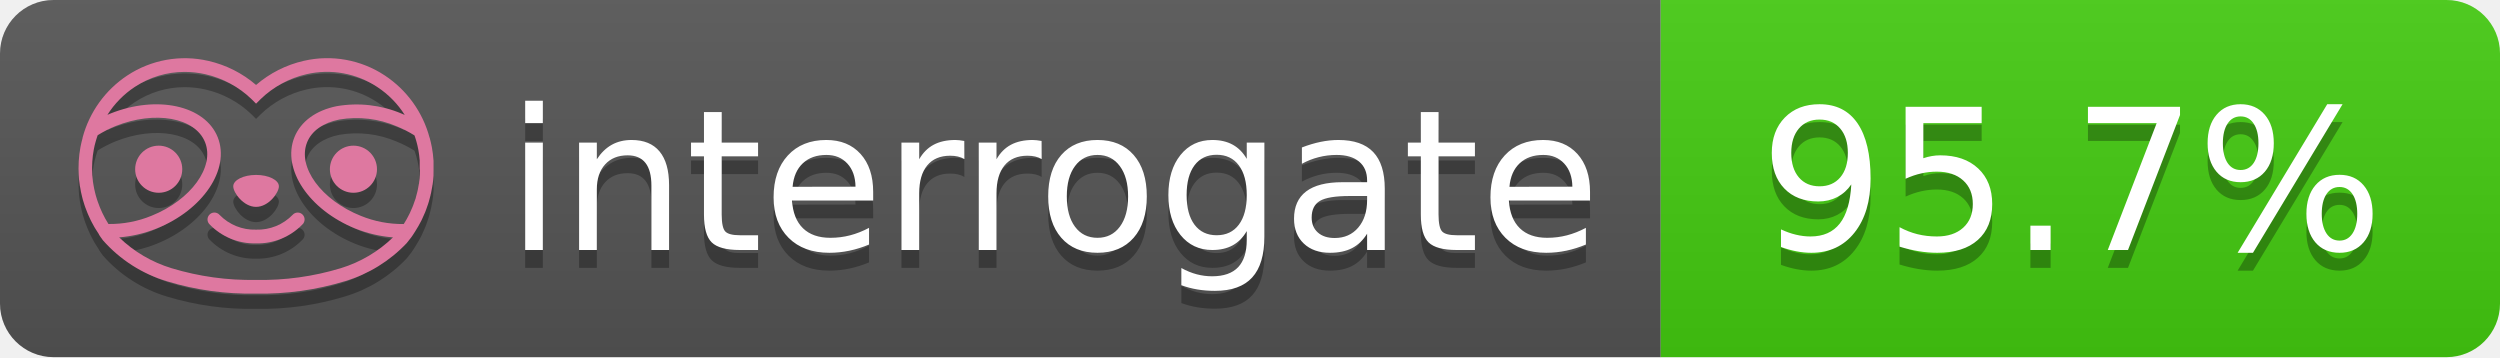
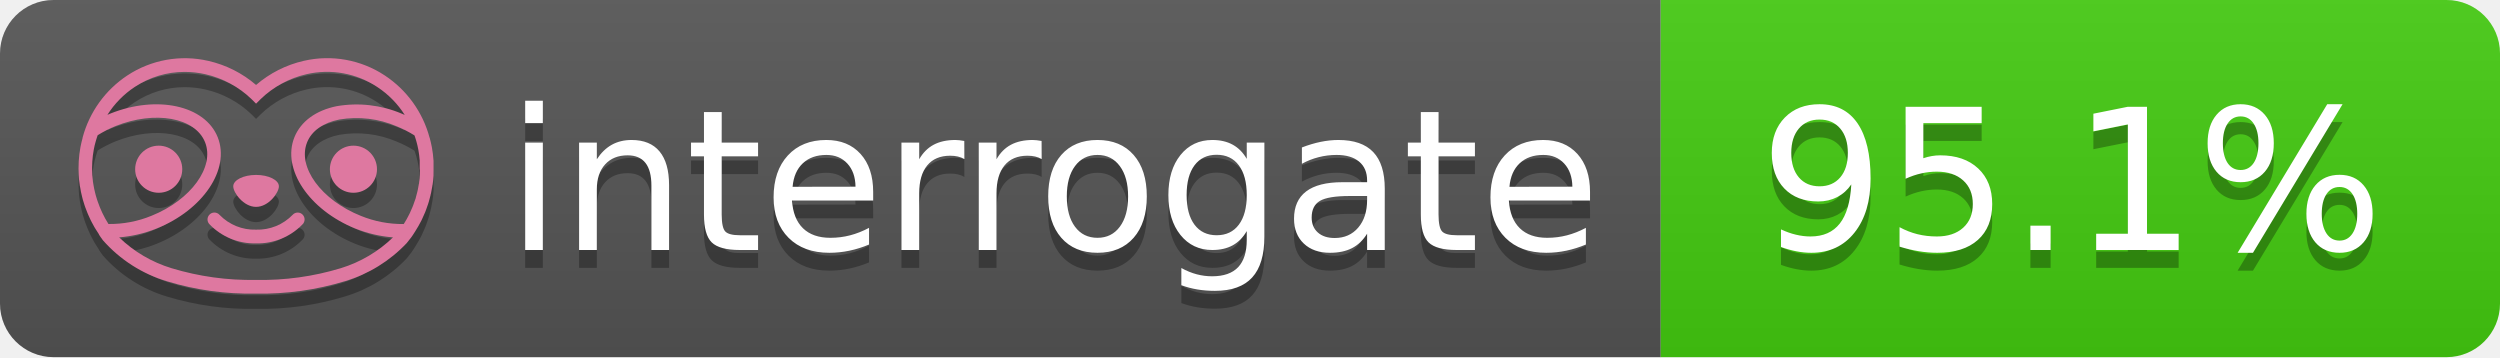
- <svg xmlns="http://www.w3.org/2000/svg" width="140" height="20" role="img" aria-label="interrogate: 95.7%">
+ <svg xmlns="http://www.w3.org/2000/svg" width="140" height="20" role="img" aria-label="interrogate: 95.1%">
  <linearGradient id="s" x2="0" y2="100%">
    <stop offset="0" stop-color="#bbb" stop-opacity=".1" />
    <stop offset="1" stop-opacity=".1" />
  </linearGradient>
  <clipPath id="r">
    <rect width="140" height="20" rx="3" fill="#fff" />
  </clipPath>
  <g clip-path="url(#r)">
    <rect width="93" height="20" fill="#555" />
    <rect x="93" width="47" height="20" fill="#4c1" />
    <rect width="140" height="20" fill="url(#s)" />
  </g>
  <g fill="#fff" text-anchor="middle" font-family="Verdana,Geneva,DejaVu Sans,sans-serif" text-rendering="geometricPrecision" font-size="110">
    <text aria-hidden="true" x="590" y="150" fill="#010101" fill-opacity=".3" transform="scale(.1)" textLength="610">interrogate</text>
    <text x="590" y="140" transform="scale(.1)" fill="#fff" textLength="610">interrogate</text>
-     <text aria-hidden="true" x="1160" y="150" fill="#010101" fill-opacity=".3" transform="scale(.1)" textLength="370">95.7%</text>
-     <text x="1160" y="140" transform="scale(.1)" fill="#fff" textLength="370" data-interrogate="result">95.7%</text>
+     <text aria-hidden="true" x="1160" y="150" fill="#010101" fill-opacity=".3" transform="scale(.1)" textLength="370">95.1%</text>
+     <text x="1160" y="140" transform="scale(.1)" fill="#fff" textLength="370" data-interrogate="result">95.1%</text>
  </g>
  <g id="logo-shadow" transform="matrix(0.854876,0,0,0.854876,-6.73514,1.732)">
    <g transform="matrix(0.299012,0,0,0.299012,9.70229,-6.68582)">
      <path d="M50,64.25C52.76,64.25 55,61.13 55,59.75C55,58.37 52.76,57.25 50,57.25C47.24,57.25 45,58.37 45,59.75C45,61.13 47.24,64.25 50,64.25Z" style="fill:rgb(1,1,1);fill-opacity:0.3;fill-rule:nonzero;" />
    </g>
    <g transform="matrix(0.299012,0,0,0.299012,9.70229,-6.68582)">
      <path d="M88,49.05C86.506,43.475 83.018,38.638 78.2,35.46C72.969,32.002 66.539,30.844 60.43,32.26C56.576,33.145 52.995,34.958 50,37.54C46.998,34.958 43.411,33.149 39.55,32.27C33.441,30.853 27.011,32.011 21.78,35.47C16.97,38.652 13.489,43.489 12,49.06L12,49.13C11.82,49.79 11.66,50.46 11.53,51.13C11.146,53.207 11.021,55.323 11.16,57.43C11.16,58.03 11.26,58.63 11.34,59.23C11.34,59.51 11.43,59.79 11.48,60.07C11.53,60.35 11.58,60.68 11.64,60.98C11.7,61.28 11.8,61.69 11.89,62.05C11.98,62.41 11.99,62.47 12.05,62.68C12.16,63.07 12.28,63.46 12.41,63.84L12.58,64.34C12.72,64.74 12.88,65.14 13.04,65.53L13.23,65.98C13.403,66.373 13.583,66.767 13.77,67.16L13.99,67.59C14.19,67.97 14.39,68.35 14.61,68.73L14.87,69.15C15.1,69.52 15.33,69.89 15.58,70.26L15.58,70.32L15.99,70.93C16.14,71.14 16.29,71.36 16.45,71.57C20.206,75.83 25.086,78.95 30.53,80.57C36.839,82.48 43.41,83.385 50,83.25C56.599,83.374 63.177,82.456 69.49,80.53C74.644,78.978 79.303,76.102 83,72.19C83.34,71.78 83.65,71.35 84,70.92L84.18,70.66L84.33,70.44L84.41,70.32C84.55,70.12 84.67,69.9 84.81,69.7C85.07,69.3 85.32,68.89 85.55,68.48C85.78,68.07 86.02,67.65 86.23,67.22C86.31,67.05 86.39,66.88 86.47,66.7C86.67,66.28 86.85,65.87 87.03,65.44L87.23,64.92C87.397,64.487 87.55,64.05 87.69,63.61L87.85,63.09C87.98,62.64 88.1,62.19 88.21,61.74C88.21,61.57 88.3,61.39 88.33,61.22C88.43,60.75 88.52,60.22 88.6,59.79C88.6,59.64 88.66,59.49 88.68,59.33C88.77,58.71 88.84,58.08 88.88,57.45L88.88,54.17C88.817,53.164 88.693,52.162 88.51,51.17C88.38,50.5 88.23,49.84 88.05,49.17L88,49.05ZM85.89,56.44L85.89,57.23C85.89,57.78 85.79,58.32 85.72,58.86C85.72,59.01 85.72,59.15 85.65,59.3C85.59,59.7 85.51,60.11 85.43,60.51L85.32,60.99C85.23,61.38 85.12,61.77 85.01,62.16C85.01,62.31 84.93,62.46 84.88,62.6C84.74,63.04 84.59,63.47 84.42,63.9L84.27,64.28C84.1,64.71 83.91,65.14 83.71,65.56C83.51,65.98 83.43,66.12 83.28,66.4L83.01,66.91C82.83,67.223 82.643,67.537 82.45,67.85L82.35,68.01C79.121,68.047 75.918,67.434 72.93,66.21C64.27,62.74 59,55.52 61.18,50.11C62.18,47.6 64.7,45.82 68.26,45.11C72.489,44.395 76.835,44.908 80.78,46.59C82.141,47.144 83.453,47.813 84.7,48.59C84.76,48.76 84.82,48.93 84.88,49.1C84.94,49.27 85.05,49.63 85.12,49.9C85.28,50.5 85.44,51.1 85.55,51.73C85.691,52.507 85.792,53.292 85.85,54.08L85.85,55.89C85.85,56.12 85.91,56.25 85.91,56.45L85.89,56.44ZM17.66,68C16.668,66.435 15.869,64.756 15.28,63L15.17,62.68C15.06,62.35 14.96,62.01 14.87,61.68C14.823,61.493 14.777,61.31 14.73,61.13C14.66,60.84 14.59,60.55 14.53,60.27C14.47,59.99 14.43,59.72 14.38,59.44C14.33,59.16 14.3,59 14.27,58.78C14.2,58.27 14.15,57.78 14.11,57.23L14.11,57.03C14.008,55.236 14.122,53.437 14.45,51.67C14.56,51.06 14.71,50.46 14.88,49.87C14.96,49.59 15.04,49.32 15.13,49.05C15.22,48.78 15.24,48.72 15.3,48.55C16.548,47.774 17.859,47.105 19.22,46.55C27.86,43.09 36.65,44.67 38.82,50.08C40.99,55.49 35.73,62.74 27.09,66.2C24.101,67.431 20.893,68.043 17.66,68ZM68.57,77.68C62.554,79.508 56.287,80.376 50,80.25C43.737,80.37 37.495,79.506 31.5,77.69C27.185,76.38 23.243,74.062 20,70.93C22.815,70.706 25.58,70.055 28.2,69C38.37,64.92 44.39,56 41.6,49C38.81,42 28.27,39.72 18.1,43.8L17.43,44.09C18.973,41.648 21.019,39.561 23.43,37.97C26.671,35.824 30.473,34.68 34.36,34.68C35.884,34.681 37.404,34.852 38.89,35.19C42.694,36.049 46.191,37.935 49,40.64L50,41.64L51,40.64C53.797,37.937 57.279,36.049 61.07,35.18C66.402,33.947 72.014,34.968 76.57,38C78.98,39.588 81.026,41.671 82.57,44.11L81.9,43.82C77.409,41.921 72.464,41.355 67.66,42.19C63.08,43.12 59.79,45.54 58.39,49.02C55.6,55.97 61.62,64.94 71.79,69.02C74.414,70.07 77.182,70.714 80,70.93C76.776,74.05 72.859,76.363 68.57,77.68Z" style="fill:rgb(1,1,1);fill-opacity:0.3;fill-rule:nonzero;" />
    </g>
    <g transform="matrix(0.299012,0,0,0.299012,9.70229,-6.68582)">
      <circle cx="71.33" cy="56" r="5.16" style="fill:rgb(1,1,1);fill-opacity:0.3;" />
    </g>
    <g transform="matrix(0.299012,0,0,0.299012,9.70229,-6.68582)">
      <circle cx="28.67" cy="56" r="5.16" style="fill:rgb(1,1,1);fill-opacity:0.3;" />
    </g>
    <g transform="matrix(0.299012,0,0,0.299012,9.70229,-6.68582)">
      <path d="M58,66C55.912,68.161 53.003,69.339 50,69.24C46.997,69.339 44.088,68.161 42,66C41.714,65.677 41.302,65.491 40.87,65.491C40.042,65.491 39.361,66.172 39.361,67C39.361,67.368 39.496,67.724 39.74,68C42.403,70.804 46.134,72.35 50,72.25C53.862,72.347 57.59,70.802 60.25,68C60.495,67.725 60.63,67.369 60.63,67C60.63,66.174 59.951,65.495 59.125,65.495C58.695,65.495 58.285,65.679 58,66Z" style="fill:rgb(1,1,1);fill-opacity:0.3;fill-rule:nonzero;" />
    </g>
  </g>
  <g id="logo-pink" transform="matrix(0.854876,0,0,0.854876,-6.73514,0.877124)">
    <g transform="matrix(0.299012,0,0,0.299012,9.70229,-6.68582)">
      <path d="M50,64.25C52.76,64.25 55,61.13 55,59.75C55,58.37 52.76,57.25 50,57.25C47.24,57.25 45,58.37 45,59.75C45,61.13 47.24,64.25 50,64.25Z" style="fill:rgb(222,120,160);fill-rule:nonzero;" />
    </g>
    <g transform="matrix(0.299012,0,0,0.299012,9.70229,-6.68582)">
      <path d="M88,49.05C86.506,43.475 83.018,38.638 78.2,35.46C72.969,32.002 66.539,30.844 60.43,32.26C56.576,33.145 52.995,34.958 50,37.54C46.998,34.958 43.411,33.149 39.55,32.27C33.441,30.853 27.011,32.011 21.78,35.47C16.97,38.652 13.489,43.489 12,49.06L12,49.13C11.82,49.79 11.66,50.46 11.53,51.13C11.146,53.207 11.021,55.323 11.16,57.43C11.16,58.03 11.26,58.63 11.34,59.23C11.34,59.51 11.43,59.79 11.48,60.07C11.53,60.35 11.58,60.68 11.64,60.98C11.7,61.28 11.8,61.69 11.89,62.05C11.98,62.41 11.99,62.47 12.05,62.68C12.16,63.07 12.28,63.46 12.41,63.84L12.58,64.34C12.72,64.74 12.88,65.14 13.04,65.53L13.23,65.98C13.403,66.373 13.583,66.767 13.77,67.16L13.99,67.59C14.19,67.97 14.39,68.35 14.61,68.73L14.87,69.15C15.1,69.52 15.33,69.89 15.58,70.26L15.58,70.32L15.99,70.93C16.14,71.14 16.29,71.36 16.45,71.57C20.206,75.83 25.086,78.95 30.53,80.57C36.839,82.48 43.41,83.385 50,83.25C56.599,83.374 63.177,82.456 69.49,80.53C74.644,78.978 79.303,76.102 83,72.19C83.34,71.78 83.65,71.35 84,70.92L84.18,70.66L84.33,70.44L84.41,70.32C84.55,70.12 84.67,69.9 84.81,69.7C85.07,69.3 85.32,68.89 85.55,68.48C85.78,68.07 86.02,67.65 86.23,67.22C86.31,67.05 86.39,66.88 86.47,66.7C86.67,66.28 86.85,65.87 87.03,65.44L87.23,64.92C87.397,64.487 87.55,64.05 87.69,63.61L87.85,63.09C87.98,62.64 88.1,62.19 88.21,61.74C88.21,61.57 88.3,61.39 88.33,61.22C88.43,60.75 88.52,60.22 88.6,59.79C88.6,59.64 88.66,59.49 88.68,59.33C88.77,58.71 88.84,58.08 88.88,57.45L88.88,54.17C88.817,53.164 88.693,52.162 88.51,51.17C88.38,50.5 88.23,49.84 88.05,49.17L88,49.05ZM85.89,56.44L85.89,57.23C85.89,57.78 85.79,58.32 85.72,58.86C85.72,59.01 85.72,59.15 85.65,59.3C85.59,59.7 85.51,60.11 85.43,60.51L85.32,60.99C85.23,61.38 85.12,61.77 85.01,62.16C85.01,62.31 84.93,62.46 84.88,62.6C84.74,63.04 84.59,63.47 84.42,63.9L84.27,64.28C84.1,64.71 83.91,65.14 83.71,65.56C83.51,65.98 83.43,66.12 83.28,66.4L83.01,66.91C82.83,67.223 82.643,67.537 82.45,67.85L82.35,68.01C79.121,68.047 75.918,67.434 72.93,66.21C64.27,62.74 59,55.52 61.18,50.11C62.18,47.6 64.7,45.82 68.26,45.11C72.489,44.395 76.835,44.908 80.78,46.59C82.141,47.144 83.453,47.813 84.7,48.59C84.76,48.76 84.82,48.93 84.88,49.1C84.94,49.27 85.05,49.63 85.12,49.9C85.28,50.5 85.44,51.1 85.55,51.73C85.691,52.507 85.792,53.292 85.85,54.08L85.85,55.89C85.85,56.12 85.91,56.25 85.91,56.45L85.89,56.44ZM17.66,68C16.668,66.435 15.869,64.756 15.28,63L15.17,62.68C15.06,62.35 14.96,62.01 14.87,61.68C14.823,61.493 14.777,61.31 14.73,61.13C14.66,60.84 14.59,60.55 14.53,60.27C14.47,59.99 14.43,59.72 14.38,59.44C14.33,59.16 14.3,59 14.27,58.78C14.2,58.27 14.15,57.78 14.11,57.23L14.11,57.03C14.008,55.236 14.122,53.437 14.45,51.67C14.56,51.06 14.71,50.46 14.88,49.87C14.96,49.59 15.04,49.32 15.13,49.05C15.22,48.78 15.24,48.72 15.3,48.55C16.548,47.774 17.859,47.105 19.22,46.55C27.86,43.09 36.65,44.67 38.82,50.08C40.99,55.49 35.73,62.74 27.09,66.2C24.101,67.431 20.893,68.043 17.66,68ZM68.57,77.68C62.554,79.508 56.287,80.376 50,80.25C43.737,80.37 37.495,79.506 31.5,77.69C27.185,76.38 23.243,74.062 20,70.93C22.815,70.706 25.58,70.055 28.2,69C38.37,64.92 44.39,56 41.6,49C38.81,42 28.27,39.72 18.1,43.8L17.43,44.09C18.973,41.648 21.019,39.561 23.43,37.97C26.671,35.824 30.473,34.68 34.36,34.68C35.884,34.681 37.404,34.852 38.89,35.19C42.694,36.049 46.191,37.935 49,40.64L50,41.64L51,40.64C53.797,37.937 57.279,36.049 61.07,35.18C66.402,33.947 72.014,34.968 76.57,38C78.98,39.588 81.026,41.671 82.57,44.11L81.9,43.82C77.409,41.921 72.464,41.355 67.66,42.19C63.08,43.12 59.79,45.54 58.39,49.02C55.6,55.97 61.62,64.94 71.79,69.02C74.414,70.07 77.182,70.714 80,70.93C76.776,74.05 72.859,76.363 68.57,77.68Z" style="fill:rgb(222,120,160);fill-rule:nonzero;" />
    </g>
    <g transform="matrix(0.299012,0,0,0.299012,9.70229,-6.68582)">
      <circle cx="71.33" cy="56" r="5.16" style="fill:rgb(222,120,160);" />
    </g>
    <g transform="matrix(0.299012,0,0,0.299012,9.70229,-6.68582)">
      <circle cx="28.67" cy="56" r="5.16" style="fill:rgb(222,120,160);" />
    </g>
    <g transform="matrix(0.299012,0,0,0.299012,9.70229,-6.68582)">
      <path d="M58,66C55.912,68.161 53.003,69.339 50,69.24C46.997,69.339 44.088,68.161 42,66C41.714,65.677 41.302,65.491 40.87,65.491C40.042,65.491 39.361,66.172 39.361,67C39.361,67.368 39.496,67.724 39.74,68C42.403,70.804 46.134,72.35 50,72.25C53.862,72.347 57.59,70.802 60.25,68C60.495,67.725 60.63,67.369 60.63,67C60.63,66.174 59.951,65.495 59.125,65.495C58.695,65.495 58.285,65.679 58,66Z" style="fill:rgb(222,120,160);fill-rule:nonzero;" />
    </g>
  </g>
</svg>
